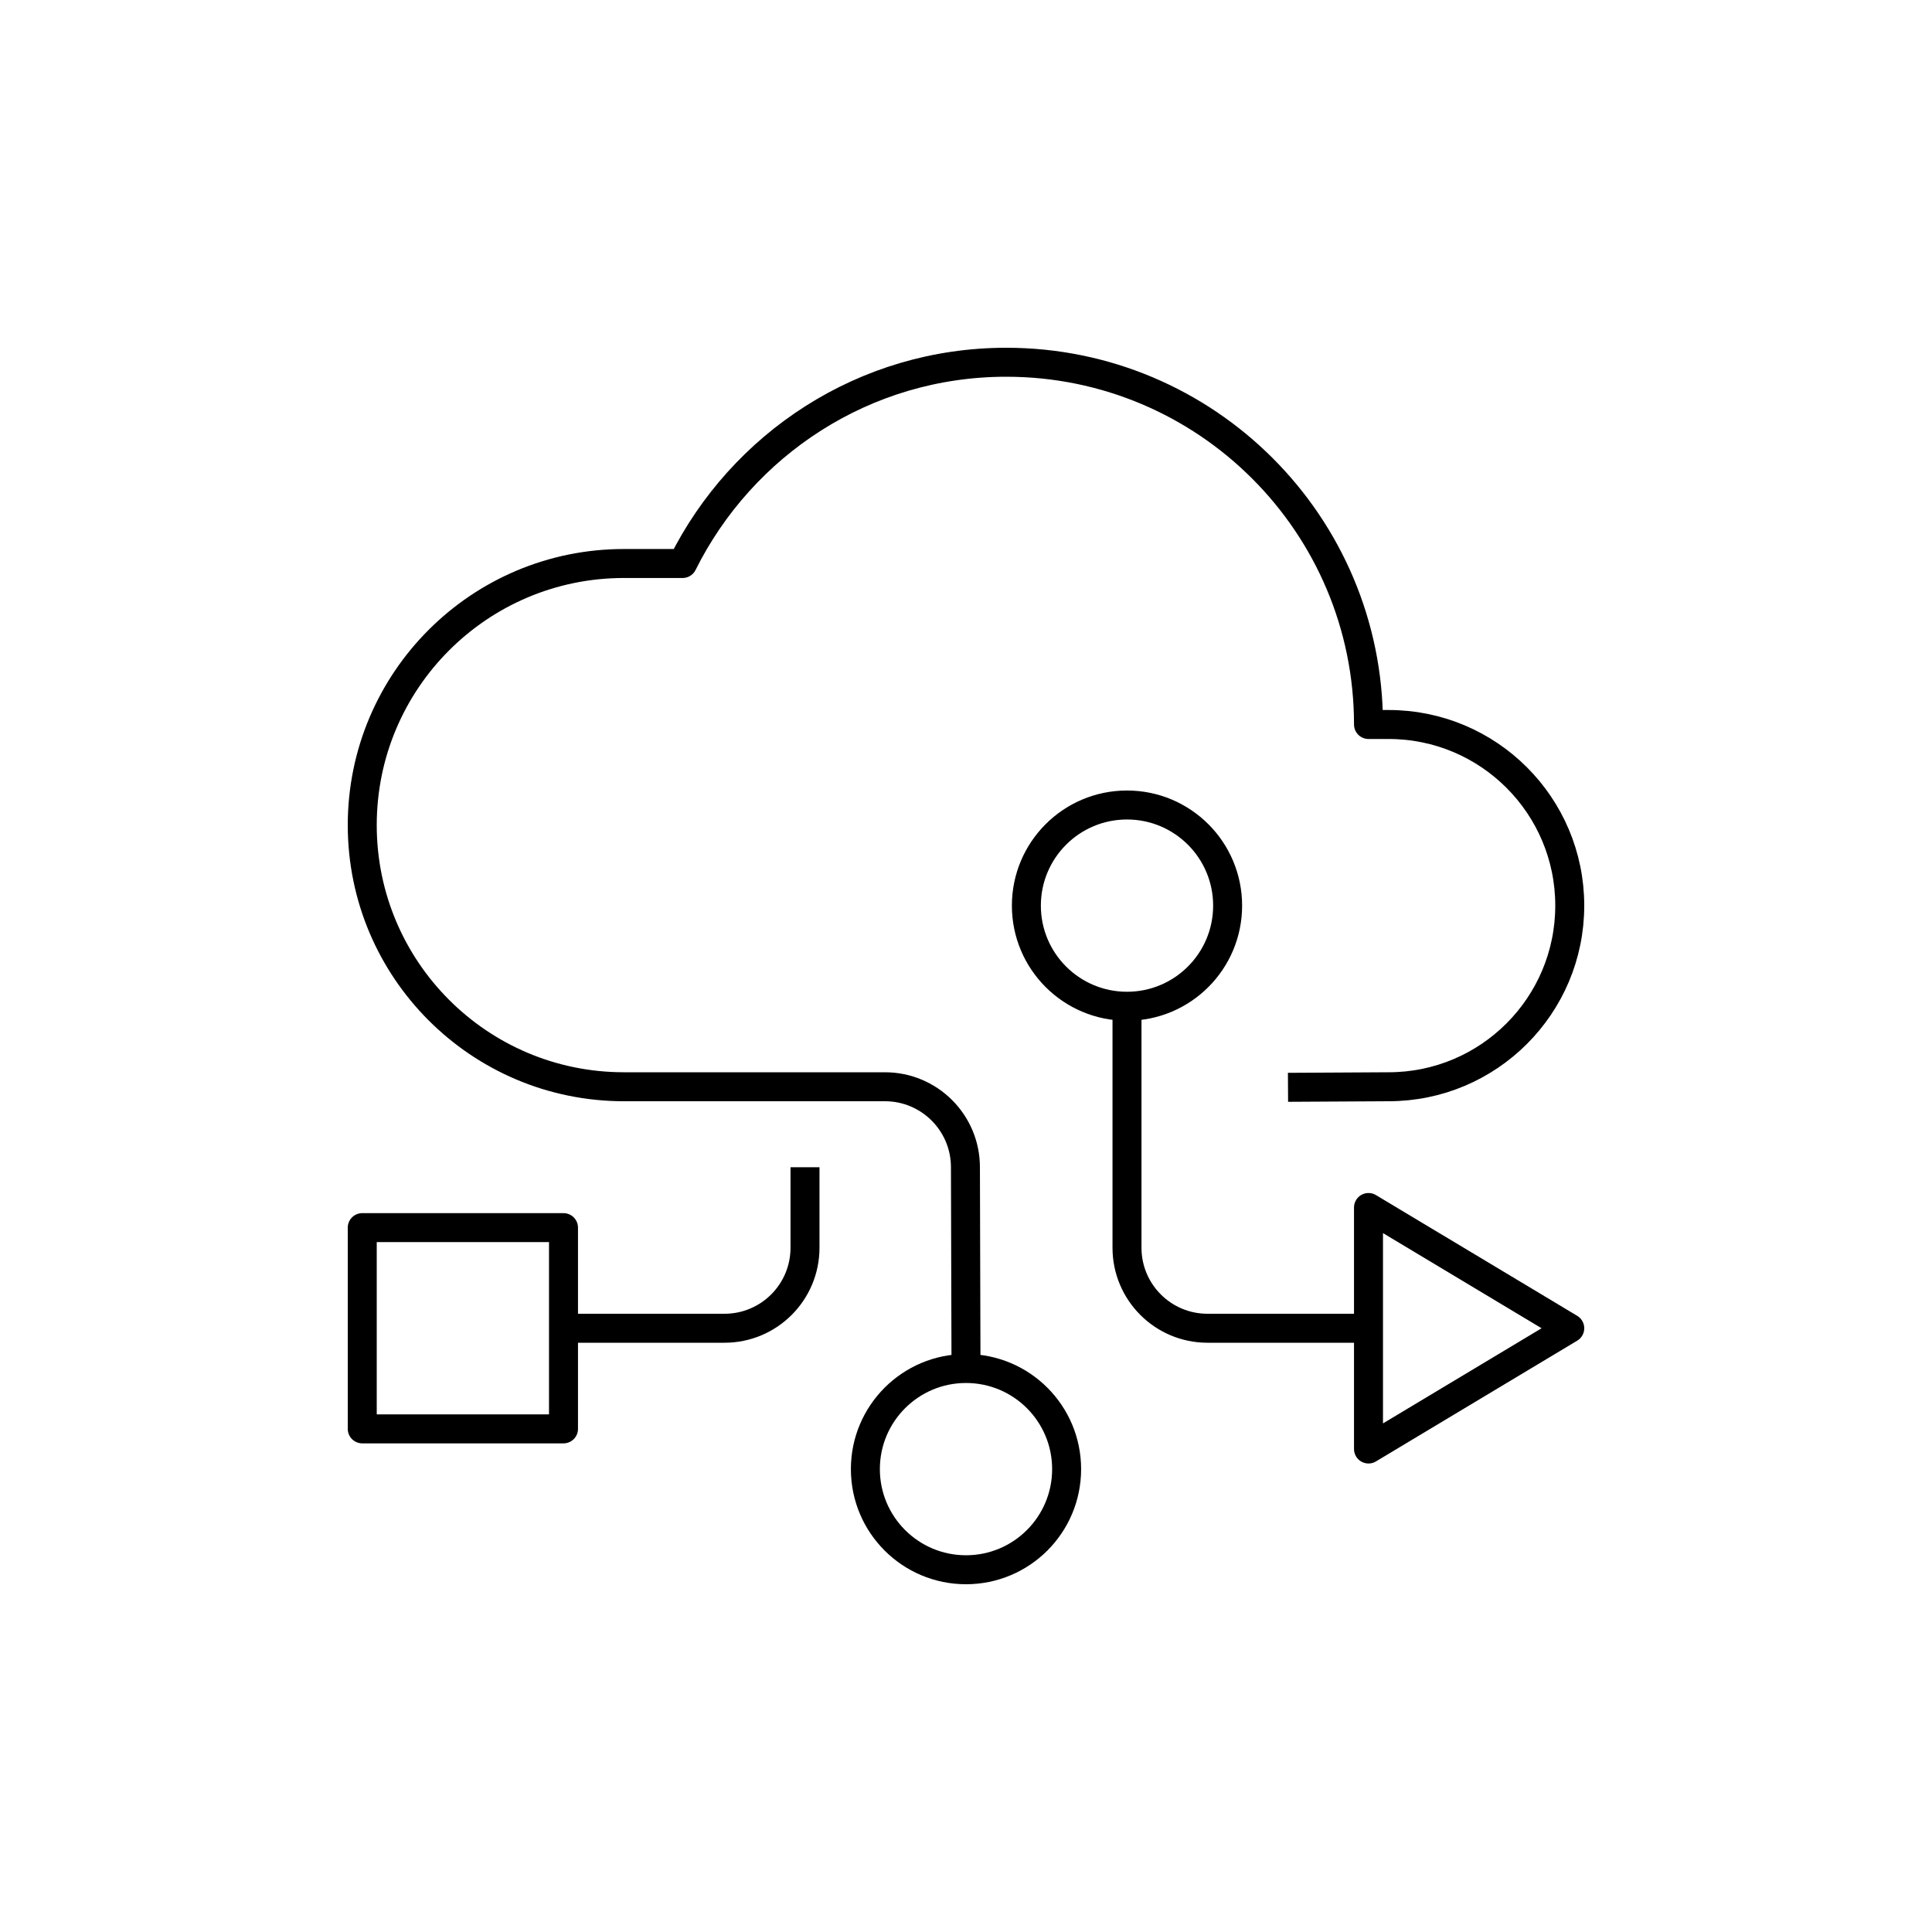
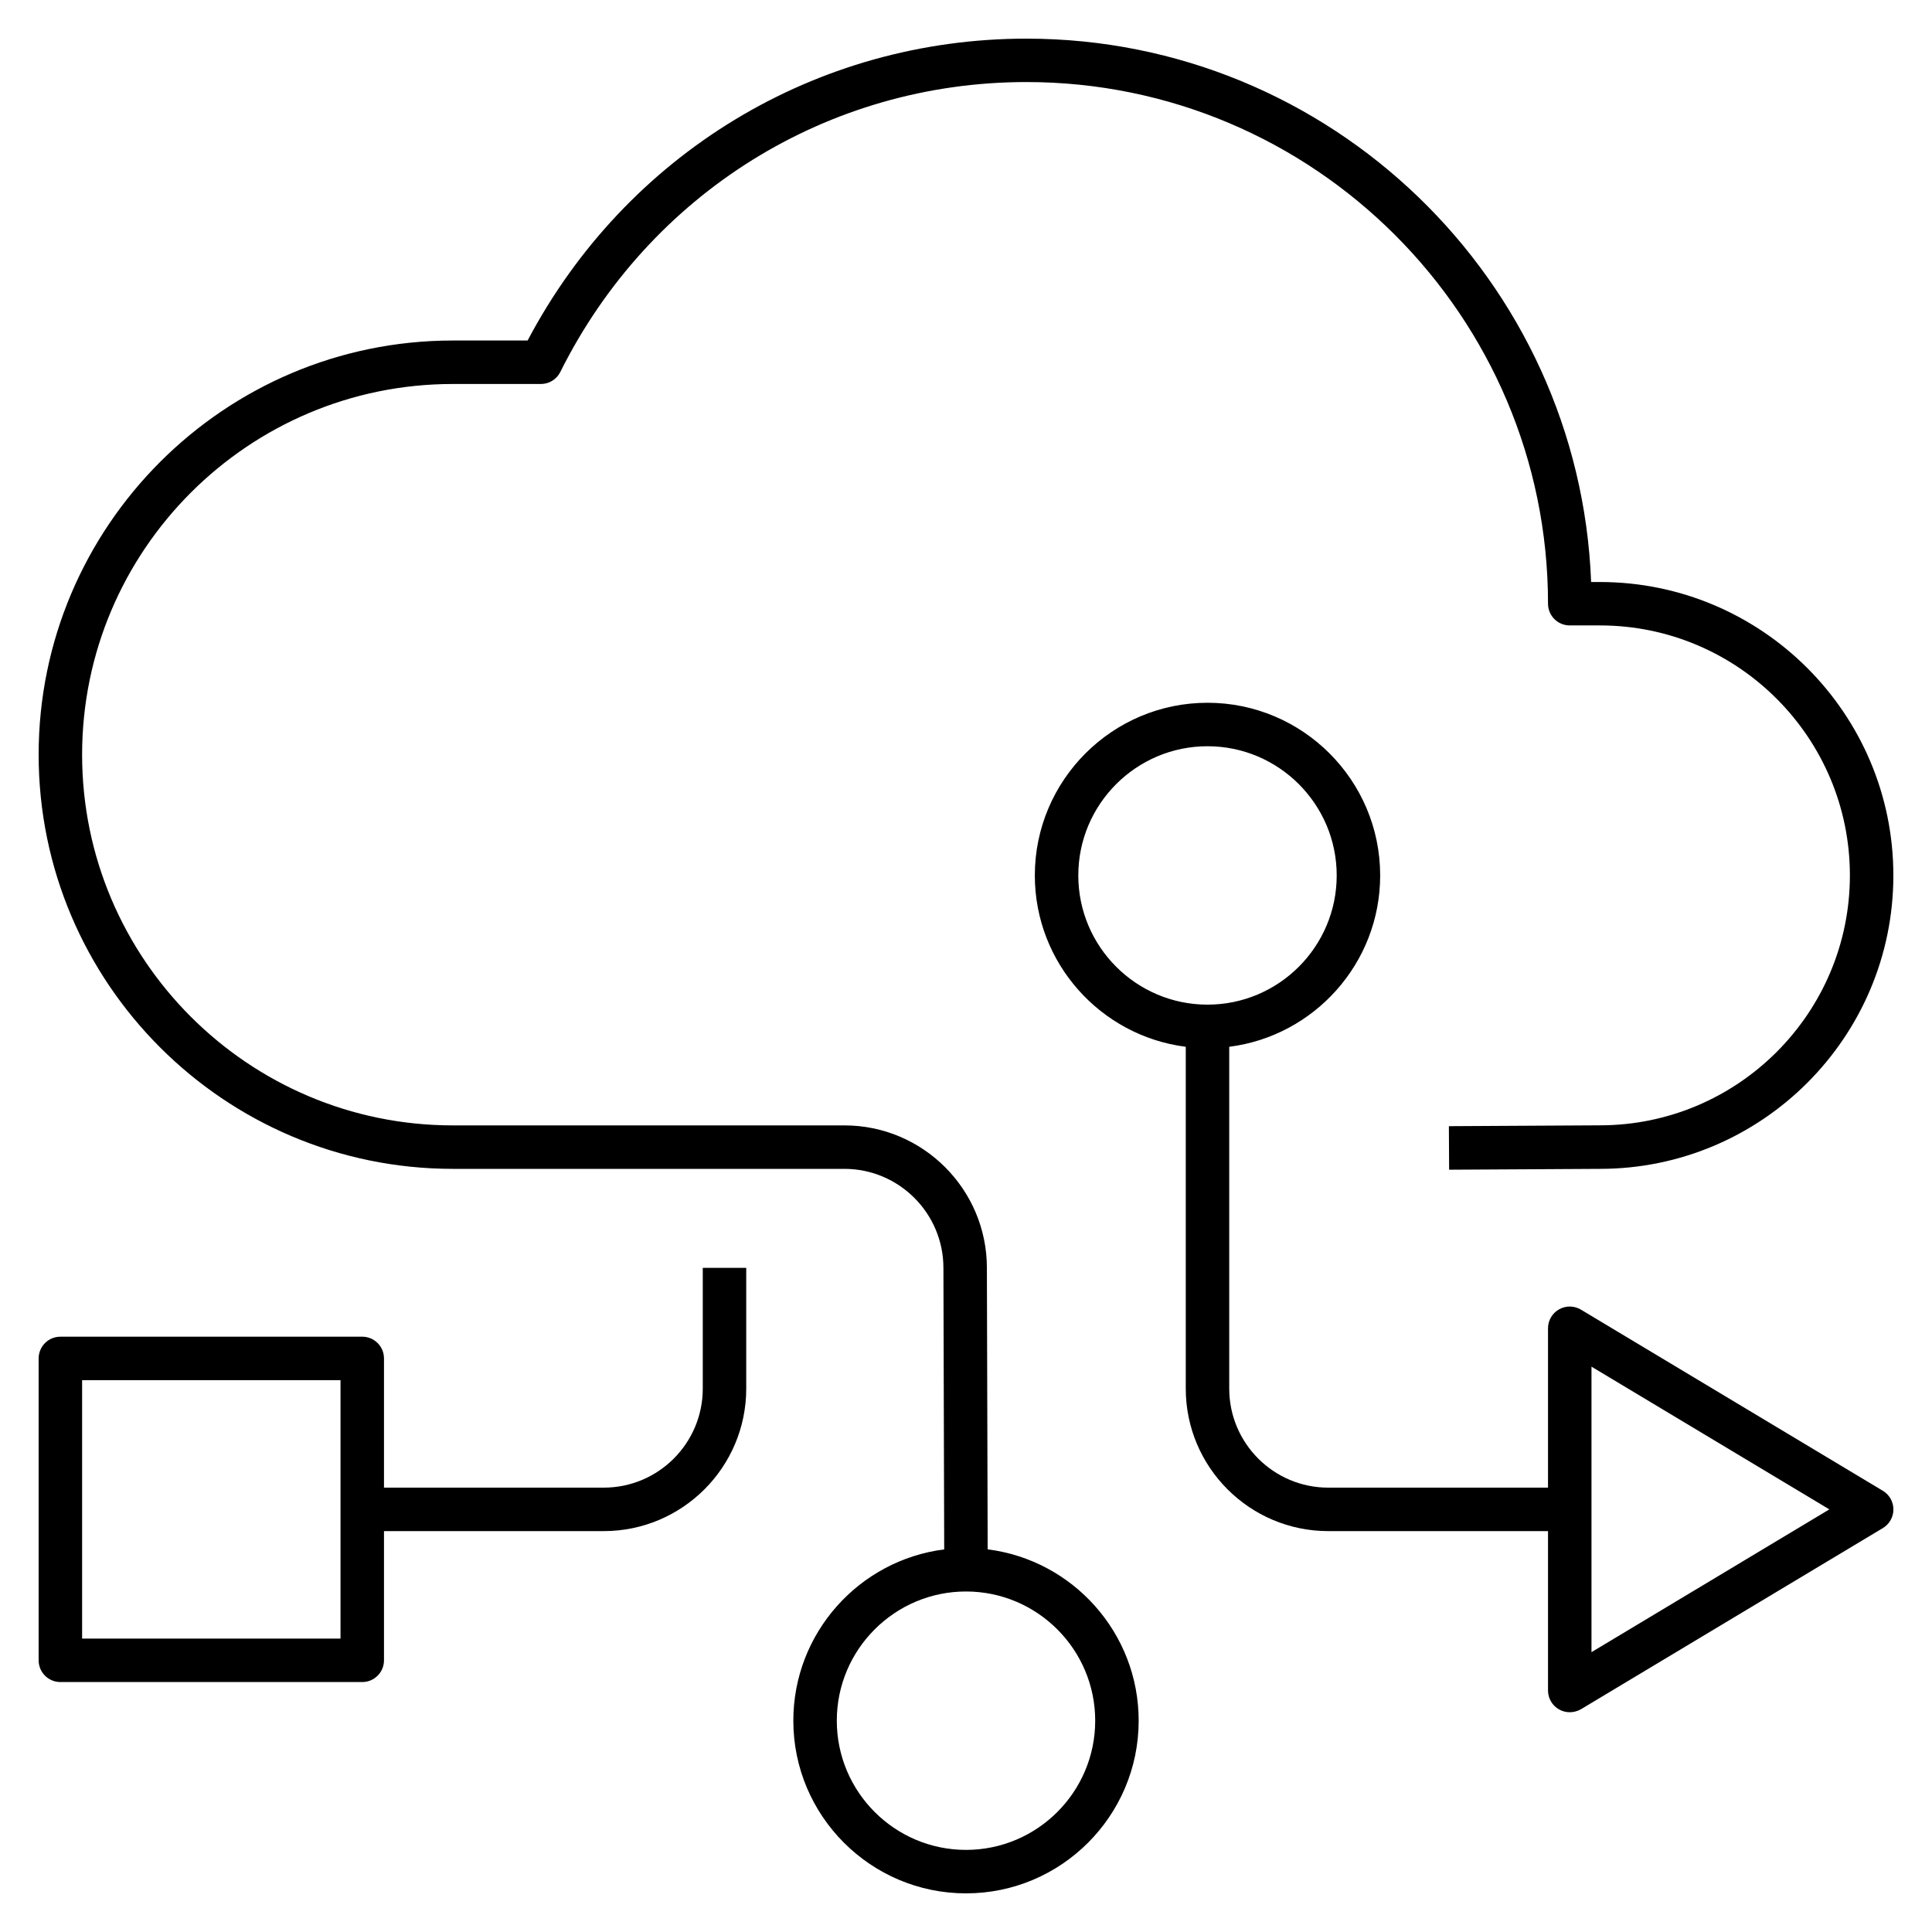
- <svg xmlns="http://www.w3.org/2000/svg" version="1.1" x="0px" y="0px" viewBox="0 0 48 48" style="enable-background:new 0 0 48 48;" xml:space="preserve">
-   <g id="network_services">
-     <path id="network_services_2_" style="fill:none;stroke:#000000;stroke-width:0.72;stroke-linejoin:round;stroke-miterlimit:10;" d="   M26.5,36.5c0,1.381-1.119,2.5-2.5,2.5s-2.5-1.119-2.5-2.5S22.619,34,24,34S26.5,35.119,26.5,36.5z M28,20   c-1.381,0-2.5,1.119-2.5,2.5S26.619,25,28,25s2.5-1.119,2.5-2.5S29.381,20,28,20z M28,25v6c0,1.105,0.895,2,2,2h4 M14,33h4   c1.105,0,2-0.895,2-2v-2 M14,30.5H9v5h5V30.5z M34,30v6l5-3L34,30z M32,27.014L34.5,27c2.485,0,4.5-2.015,4.5-4.5   S36.985,18,34.5,18C34,18,34,18,34,18c0-4.971-4.029-9-9-9c-3.529,0-6.567,2.042-8.041,5H15.5C11.91,14,9,16.91,9,20.5   s2.91,6.5,6.5,6.5h6.486c1.105,0,2,0.895,2,2L24,34" />
-   </g>
-   <g id="Layer_1">
- </g>
+ <svg xmlns="http://www.w3.org/2000/svg" version="1.1" id="Layer_1" x="0px" y="0px" viewBox="0 0 32 32" style="enable-background:new 0 0 32 32;" xml:space="preserve">
+   <path id="network--services_1_" d="M16,31.36c-1.577,0-2.86-1.283-2.86-2.86c0-1.455,1.092-2.659,2.499-2.837l-0.013-4.662  c0-0.905-0.736-1.641-1.64-1.641H7.5c-3.783,0-6.86-3.078-6.86-6.86S3.717,5.64,7.5,5.64h1.239c1.63-3.09,4.775-5,8.261-5  c5.04,0,9.163,4.005,9.354,9H26.5c2.68,0,4.86,2.18,4.86,4.86s-2.181,4.86-4.86,4.86l-2.498,0.014l-0.004-0.721l2.5-0.014  c2.285,0,4.142-1.857,4.142-4.14s-1.856-4.14-4.14-4.14H26c-0.199,0-0.36-0.161-0.36-0.36c0-4.764-3.876-8.64-8.64-8.64  c-3.285,0-6.242,1.84-7.719,4.801c-0.061,0.123-0.185,0.2-0.322,0.2H7.5c-3.386,0-6.14,2.754-6.14,6.14s2.754,6.14,6.14,6.14h6.486  c1.301,0,2.36,1.059,2.36,2.36l0.013,4.662c1.409,0.178,2.501,1.383,2.501,2.838C18.86,30.077,17.577,31.36,16,31.36z M16,26.36  c-1.18,0-2.14,0.96-2.14,2.14s0.96,2.14,2.14,2.14s2.14-0.96,2.14-2.14S17.18,26.36,16,26.36z M26,28.36  c-0.062,0-0.122-0.016-0.178-0.047C25.71,28.249,25.64,28.13,25.64,28v-2.64H22c-1.302,0-2.36-1.059-2.36-2.36v-5.662  c-1.407-0.178-2.5-1.383-2.5-2.838c0-1.577,1.283-2.86,2.86-2.86s2.86,1.283,2.86,2.86c0,1.455-1.093,2.66-2.5,2.838V23  c0,0.904,0.735,1.64,1.64,1.64h3.64V22c0-0.13,0.07-0.249,0.183-0.313c0.114-0.064,0.25-0.062,0.363,0.005l5,3  c0.108,0.065,0.175,0.183,0.175,0.309s-0.066,0.243-0.175,0.309l-5,3C26.128,28.343,26.064,28.36,26,28.36z M26.36,22.636v4.729  L30.3,25L26.36,22.636z M20,12.36c-1.18,0-2.14,0.96-2.14,2.14s0.96,2.14,2.14,2.14s2.14-0.96,2.14-2.14S21.18,12.36,20,12.36z   M6,27.86H1c-0.199,0-0.36-0.161-0.36-0.36v-5c0-0.199,0.161-0.36,0.36-0.36h5c0.199,0,0.36,0.161,0.36,0.36v2.14H10  c0.904,0,1.64-0.735,1.64-1.64v-2h0.72v2c0,1.302-1.059,2.36-2.36,2.36H6.36v2.14C6.36,27.699,6.199,27.86,6,27.86z M1.36,27.14  h4.28v-4.28H1.36V27.14z" />
+   <rect id="_Transparent_Rectangle" style="fill:none;" width="32" height="32" />
</svg>
